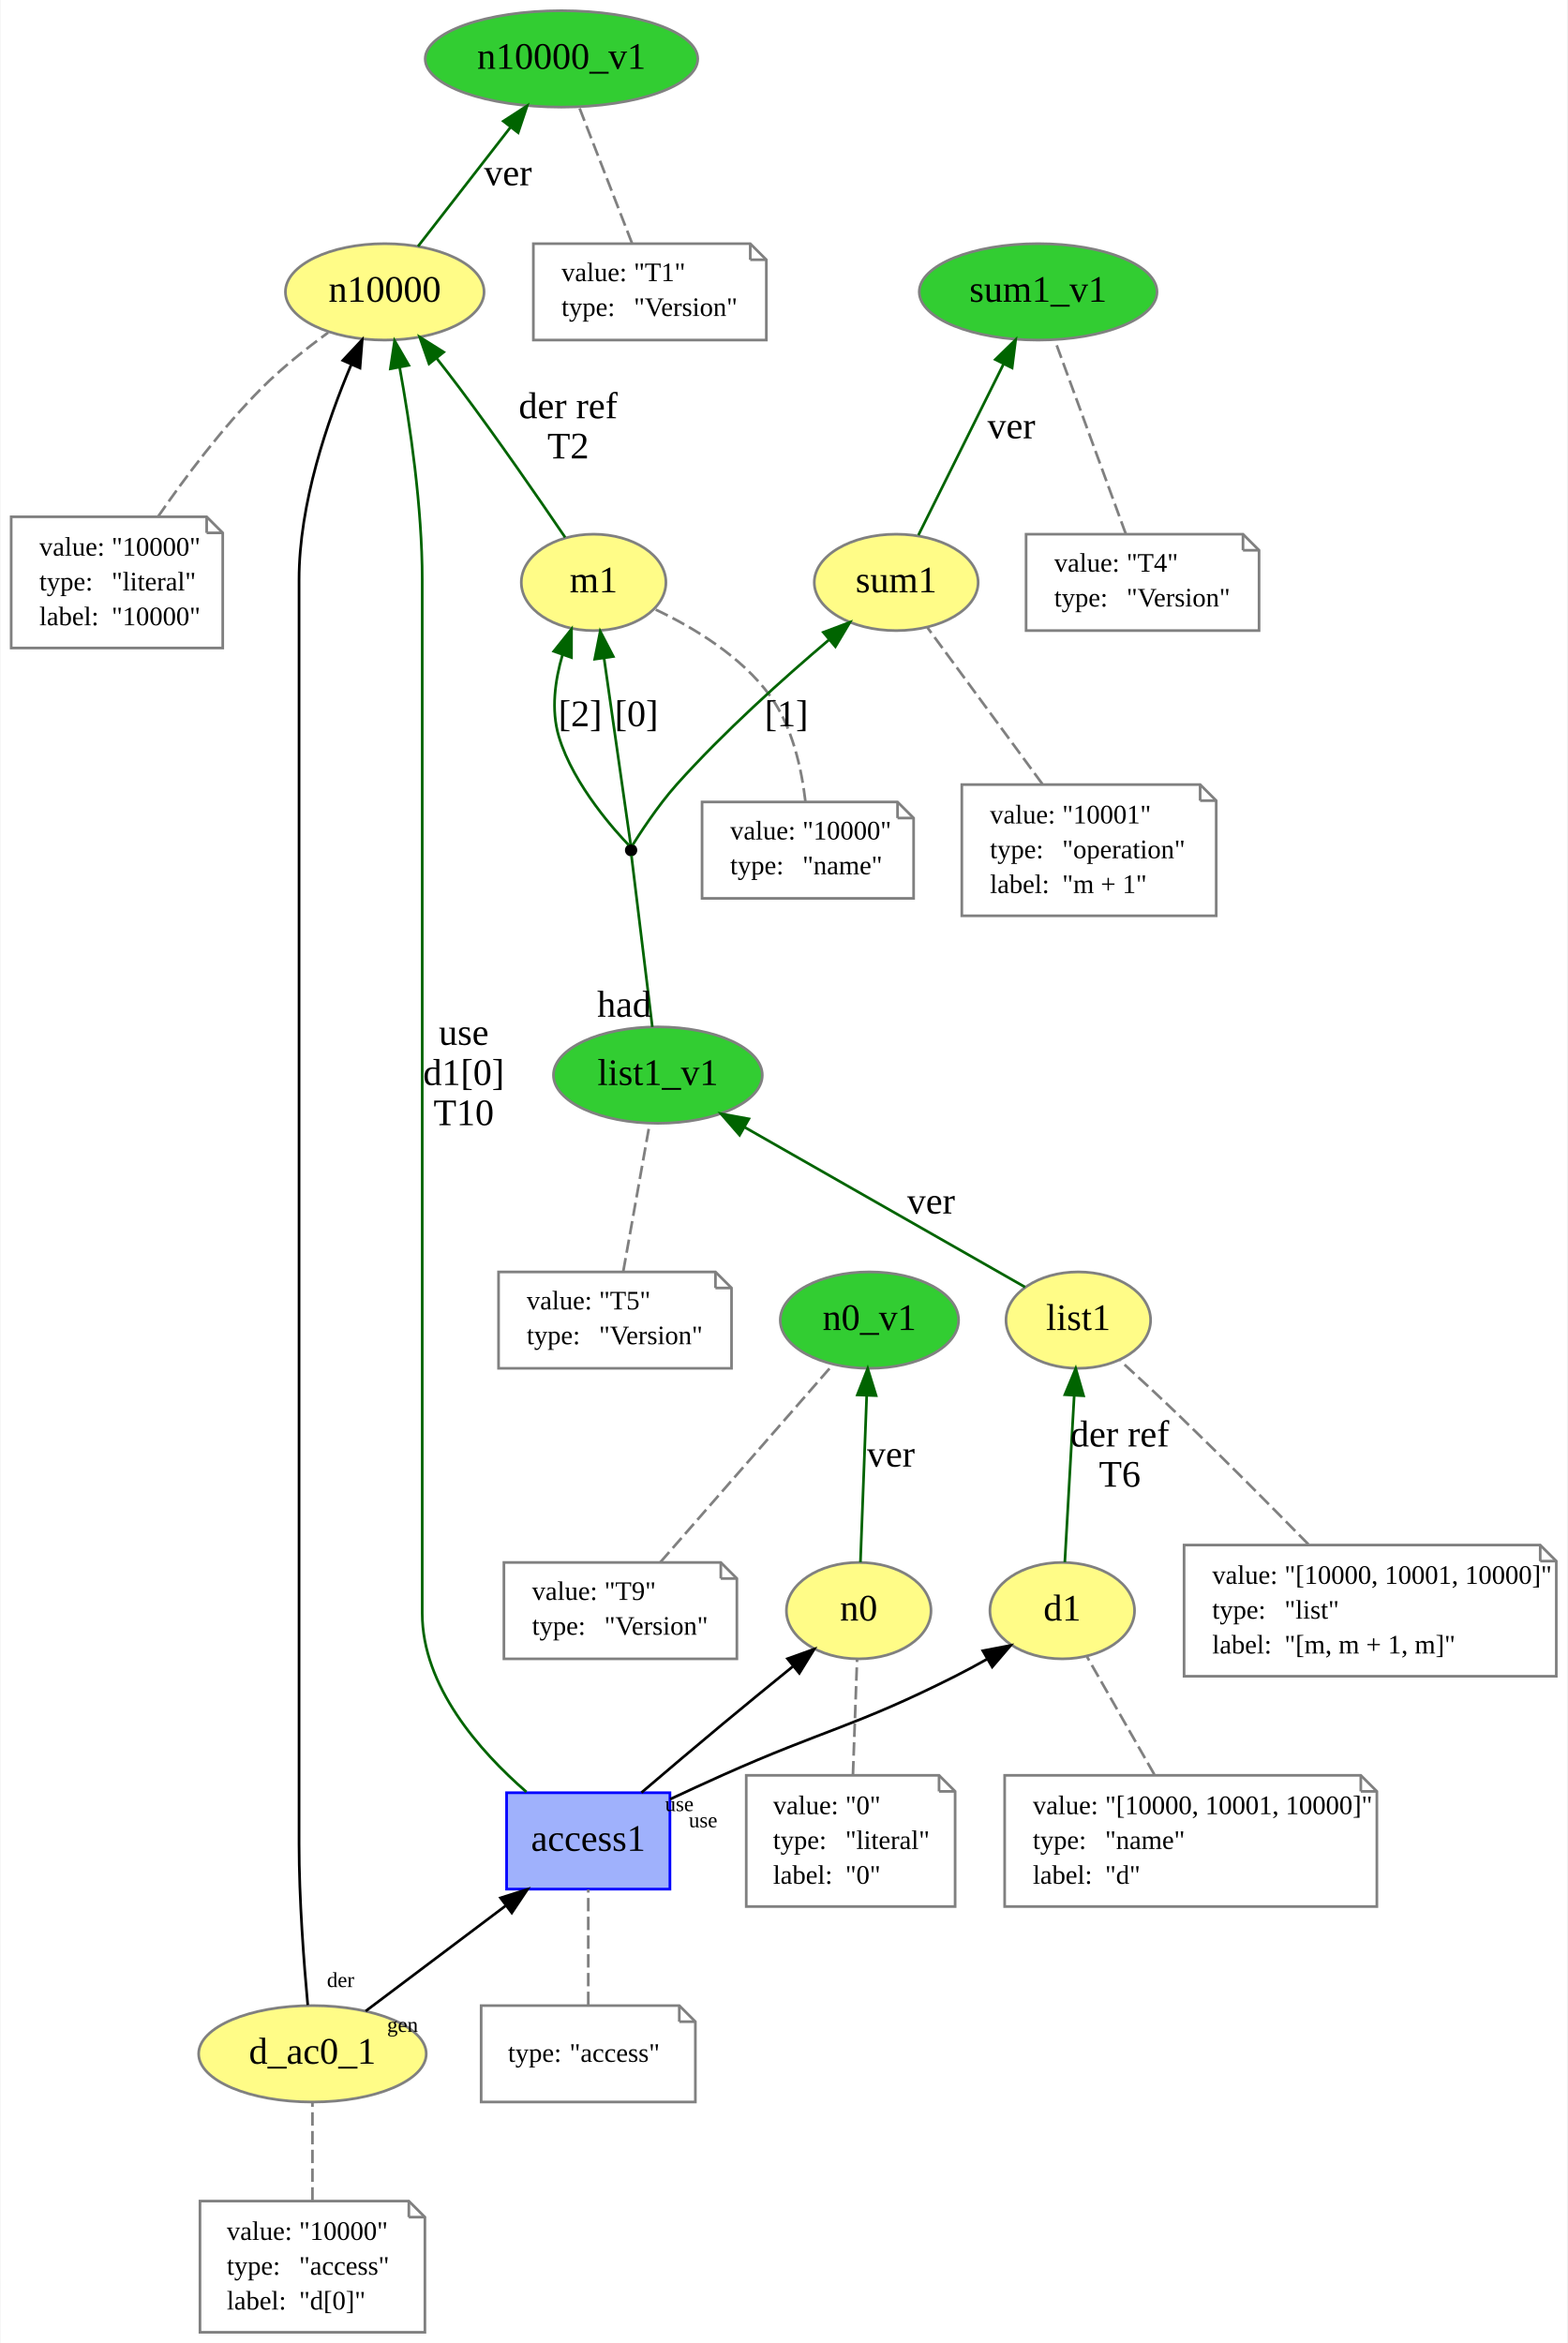
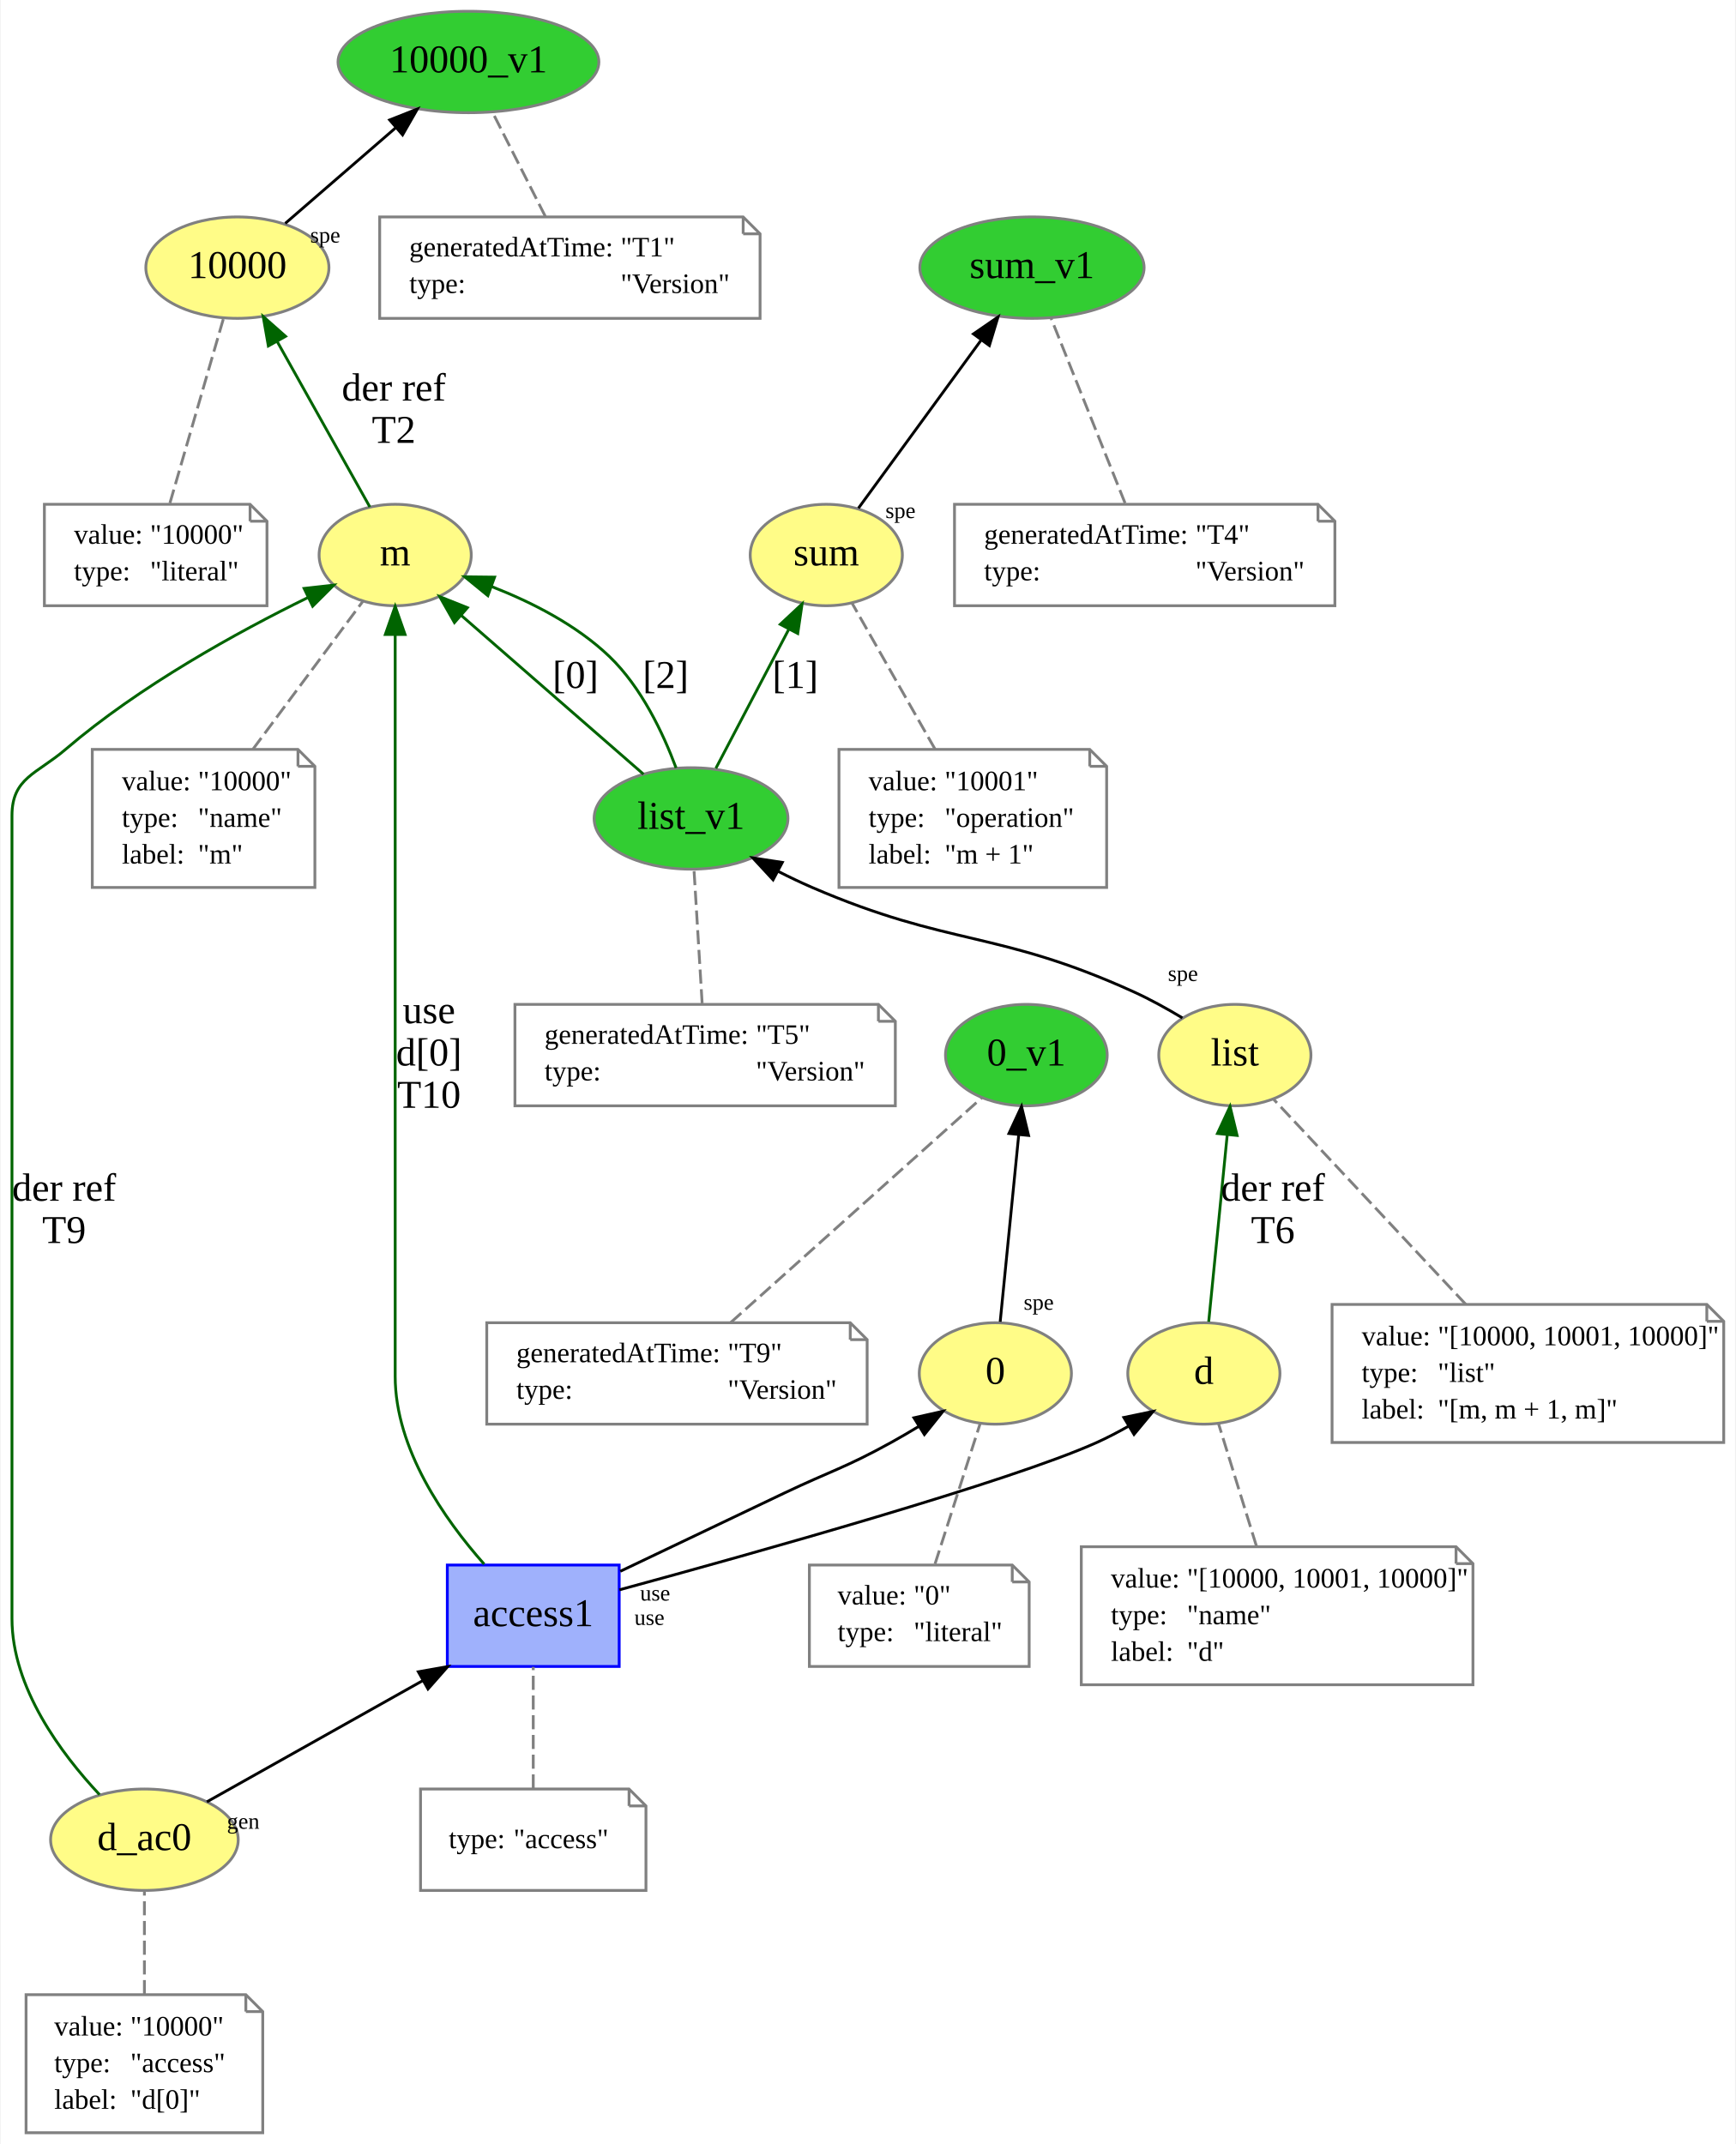
- <svg xmlns="http://www.w3.org/2000/svg" xmlns:xlink="http://www.w3.org/1999/xlink" width="578pt" height="864pt" viewBox="0.00 0.00 577.65 864.00">
-   <g id="graph0" class="graph" transform="scale(0.987429 0.987429) rotate(0) translate(4 871)">
-     <polygon fill="white" stroke="none" points="-4,4 -4,-871 581,-871 581,4 -4,4" />
+ <svg xmlns="http://www.w3.org/2000/svg" xmlns:xlink="http://www.w3.org/1999/xlink" width="616pt" height="761pt" viewBox="0.00 0.00 615.50 761.00">
+   <g id="graph0" class="graph" transform="scale(1 1) rotate(0) translate(4 757)">
+     <polygon fill="white" stroke="none" points="-4,4 -4,-757 611.5,-757 611.5,4 -4,4" />
    <g id="node1" class="node">
      <g id="a_node1">
-         <a xlink:href="http://example.org/n10000" xlink:title="n10000">
-           <ellipse fill="#fffc87" stroke="#808080" cx="139.5" cy="-762" rx="37.093" ry="18" />
-           <text text-anchor="middle" x="139.5" y="-758.3" font-family="Times New Roman,serif" font-size="14.00">n10000</text>
+         <a xlink:href="http://example.org/10000" xlink:title="10000">
+           <ellipse fill="#fffc87" stroke="#808080" cx="80" cy="-662" rx="32.494" ry="18" />
+           <text text-anchor="middle" x="80" y="-658.3" font-family="Times New Roman,serif" font-size="14.00">10000</text>
        </a>
      </g>
    </g>
    <g id="node3" class="node">
      <g id="a_node3">
-         <a xlink:href="http://example.org/n10000_v1" xlink:title="n10000_v1">
-           <ellipse fill="#32cd32" stroke="#808080" cx="205.5" cy="-849" rx="50.892" ry="18" />
-           <text text-anchor="middle" x="205.5" y="-845.3" font-family="Times New Roman,serif" font-size="14.00">n10000_v1</text>
+         <a xlink:href="http://example.org/10000_v1" xlink:title="10000_v1">
+           <ellipse fill="#32cd32" stroke="#808080" cx="162" cy="-735" rx="46.292" ry="18" />
+           <text text-anchor="middle" x="162" y="-731.3" font-family="Times New Roman,serif" font-size="14.00">10000_v1</text>
        </a>
      </g>
    </g>
    <g id="edge3" class="edge">
-       <path fill="none" stroke="darkgreen" d="M151.914,-778.988C161.653,-791.53 175.375,-809.203 186.495,-823.523" />
-       <polygon fill="darkgreen" stroke="darkgreen" points="183.794,-825.752 192.691,-831.504 189.323,-821.459 183.794,-825.752" />
-       <text text-anchor="middle" x="185.5" y="-801.8" font-family="Times New Roman,serif" font-size="14.00">ver</text>
+       <path fill="none" stroke="black" d="M96.99,-677.711C108.334,-687.533 123.464,-700.633 136.273,-711.724" />
+       <polygon fill="black" stroke="black" points="134.043,-714.423 143.894,-718.323 138.625,-709.131 134.043,-714.423" />
+       <text text-anchor="middle" x="111.164" y="-670.9" font-family="Times New Roman,serif" font-size="8.00">spe</text>
    </g>
    <g id="node2" class="node">
-       <polygon fill="none" stroke="gray" points="73,-678 0,-678 0,-629 79,-629 79,-672 73,-678" />
-       <polyline fill="none" stroke="gray" points="73,-678 73,-672 " />
-       <polyline fill="none" stroke="gray" points="79,-672 73,-672 " />
-       <text text-anchor="start" x="10.5" y="-663.5" font-family="Times New Roman,serif" font-size="10.00">value:</text>
-       <text text-anchor="start" x="37.5" y="-663.5" font-family="Times New Roman,serif" font-size="10.00">"10000"</text>
-       <text text-anchor="start" x="10.5" y="-650.5" font-family="Times New Roman,serif" font-size="10.00">type:</text>
-       <text text-anchor="start" x="37.5" y="-650.5" font-family="Times New Roman,serif" font-size="10.00">"literal"</text>
-       <text text-anchor="start" x="10.5" y="-637.5" font-family="Times New Roman,serif" font-size="10.00">label:</text>
-       <text text-anchor="start" x="37.5" y="-637.5" font-family="Times New Roman,serif" font-size="10.00">"10000"</text>
+       <polygon fill="none" stroke="gray" points="84.5,-578 11.5,-578 11.5,-542 90.5,-542 90.5,-572 84.5,-578" />
+       <polyline fill="none" stroke="gray" points="84.5,-578 84.5,-572 " />
+       <polyline fill="none" stroke="gray" points="90.5,-572 84.5,-572 " />
+       <text text-anchor="start" x="22" y="-564" font-family="Times New Roman,serif" font-size="10.00">value:</text>
+       <text text-anchor="start" x="49" y="-564" font-family="Times New Roman,serif" font-size="10.00">"10000"</text>
+       <text text-anchor="start" x="22" y="-551" font-family="Times New Roman,serif" font-size="10.00">type:</text>
+       <text text-anchor="start" x="49" y="-551" font-family="Times New Roman,serif" font-size="10.00">"literal"</text>
    </g>
    <g id="edge1" class="edge">
-       <path fill="none" stroke="gray" stroke-dasharray="5,2" d="M54.805,-678.007C64.892,-692.618 78.897,-711.345 93.5,-726 101.008,-733.535 110.185,-740.831 118.362,-746.793" />
+       <path fill="none" stroke="gray" stroke-dasharray="5,2" d="M56.051,-578.419C61.407,-596.885 69.807,-625.853 75.103,-644.114" />
    </g>
    <g id="node4" class="node">
-       <polygon fill="none" stroke="gray" points="276,-780 195,-780 195,-744 282,-744 282,-774 276,-780" />
-       <polyline fill="none" stroke="gray" points="276,-780 276,-774 " />
-       <polyline fill="none" stroke="gray" points="282,-774 276,-774 " />
-       <text text-anchor="start" x="205.5" y="-766" font-family="Times New Roman,serif" font-size="10.00">value:</text>
-       <text text-anchor="start" x="232.5" y="-766" font-family="Times New Roman,serif" font-size="10.00">"T1"</text>
-       <text text-anchor="start" x="205.5" y="-753" font-family="Times New Roman,serif" font-size="10.00">type:</text>
-       <text text-anchor="start" x="232.5" y="-753" font-family="Times New Roman,serif" font-size="10.00">"Version"</text>
+       <polygon fill="none" stroke="gray" points="259.5,-680 130.5,-680 130.5,-644 265.5,-644 265.5,-674 259.5,-680" />
+       <polyline fill="none" stroke="gray" points="259.5,-680 259.5,-674 " />
+       <polyline fill="none" stroke="gray" points="265.5,-674 259.5,-674 " />
+       <text text-anchor="start" x="141" y="-666" font-family="Times New Roman,serif" font-size="10.00">generatedAtTime:</text>
+       <text text-anchor="start" x="216" y="-666" font-family="Times New Roman,serif" font-size="10.00">"T1"</text>
+       <text text-anchor="start" x="141" y="-653" font-family="Times New Roman,serif" font-size="10.00">type:</text>
+       <text text-anchor="start" x="216" y="-653" font-family="Times New Roman,serif" font-size="10.00">"Version"</text>
    </g>
    <g id="edge2" class="edge">
-       <path fill="none" stroke="gray" stroke-dasharray="5,2" d="M231.822,-780.201C226.059,-795.045 217.783,-816.363 212.055,-831.115" />
+       <path fill="none" stroke="gray" stroke-dasharray="5,2" d="M189.285,-680.187C183.625,-691.35 176.278,-705.84 170.634,-716.971" />
    </g>
    <g id="node5" class="node">
      <g id="a_node5">
-         <a xlink:href="http://example.org/m1" xlink:title="m1">
-           <ellipse fill="#fffc87" stroke="#808080" cx="217.5" cy="-653.5" rx="27" ry="18" />
-           <text text-anchor="middle" x="217.5" y="-649.8" font-family="Times New Roman,serif" font-size="14.00">m1</text>
+         <a xlink:href="http://example.org/m" xlink:title="m">
+           <ellipse fill="#fffc87" stroke="#808080" cx="136" cy="-560" rx="27" ry="18" />
+           <text text-anchor="middle" x="136" y="-556.3" font-family="Times New Roman,serif" font-size="14.00">m</text>
        </a>
      </g>
    </g>
    <g id="edge5" class="edge">
-       <path fill="none" stroke="darkgreen" d="M206.862,-670.329C196.93,-684.957 181.568,-707.203 167.5,-726 164.75,-729.674 161.782,-733.512 158.841,-737.244" />
-       <polygon fill="darkgreen" stroke="darkgreen" points="156.043,-735.14 152.544,-745.14 161.515,-739.504 156.043,-735.14" />
-       <text text-anchor="middle" x="208" y="-714.8" font-family="Times New Roman,serif" font-size="14.00">der ref</text>
-       <text text-anchor="middle" x="208" y="-699.8" font-family="Times New Roman,serif" font-size="14.00">T2</text>
+       <path fill="none" stroke="darkgreen" d="M127.003,-577.067C118.116,-592.936 104.393,-617.441 94.065,-635.883" />
+       <polygon fill="darkgreen" stroke="darkgreen" points="90.993,-634.206 89.161,-644.641 97.101,-637.626 90.993,-634.206" />
+       <text text-anchor="middle" x="135.5" y="-614.8" font-family="Times New Roman,serif" font-size="14.00">der ref</text>
+       <text text-anchor="middle" x="135.5" y="-599.8" font-family="Times New Roman,serif" font-size="14.00">T2</text>
    </g>
    <g id="node6" class="node">
-       <polygon fill="none" stroke="gray" points="331,-571.5 258,-571.5 258,-535.5 337,-535.5 337,-565.5 331,-571.5" />
-       <polyline fill="none" stroke="gray" points="331,-571.5 331,-565.5 " />
-       <polyline fill="none" stroke="gray" points="337,-565.5 331,-565.5 " />
-       <text text-anchor="start" x="268.5" y="-557.5" font-family="Times New Roman,serif" font-size="10.00">value:</text>
-       <text text-anchor="start" x="295.5" y="-557.5" font-family="Times New Roman,serif" font-size="10.00">"10000"</text>
-       <text text-anchor="start" x="268.5" y="-544.5" font-family="Times New Roman,serif" font-size="10.00">type:</text>
-       <text text-anchor="start" x="295.5" y="-544.5" font-family="Times New Roman,serif" font-size="10.00">"name"</text>
+       <polygon fill="none" stroke="gray" points="101.5,-491 28.5,-491 28.5,-442 107.5,-442 107.5,-485 101.5,-491" />
+       <polyline fill="none" stroke="gray" points="101.5,-491 101.5,-485 " />
+       <polyline fill="none" stroke="gray" points="107.5,-485 101.5,-485 " />
+       <text text-anchor="start" x="39" y="-476.5" font-family="Times New Roman,serif" font-size="10.00">value:</text>
+       <text text-anchor="start" x="66" y="-476.5" font-family="Times New Roman,serif" font-size="10.00">"10000"</text>
+       <text text-anchor="start" x="39" y="-463.5" font-family="Times New Roman,serif" font-size="10.00">type:</text>
+       <text text-anchor="start" x="66" y="-463.5" font-family="Times New Roman,serif" font-size="10.00">"name"</text>
+       <text text-anchor="start" x="39" y="-450.5" font-family="Times New Roman,serif" font-size="10.00">label:</text>
+       <text text-anchor="start" x="66" y="-450.5" font-family="Times New Roman,serif" font-size="10.00">"m"</text>
    </g>
    <g id="edge4" class="edge">
-       <path fill="none" stroke="gray" stroke-dasharray="5,2" d="M296.589,-571.728C295.201,-583.714 291.792,-599.536 283.5,-611 272.712,-625.915 254.759,-636.696 240.299,-643.525" />
+       <path fill="none" stroke="gray" stroke-dasharray="5,2" d="M85.512,-491.064C97.789,-507.584 113.852,-529.198 124.527,-543.562" />
    </g>
    <g id="node7" class="node">
      <g id="a_node7">
-         <a xlink:href="http://example.org/sum1" xlink:title="sum1">
-           <ellipse fill="#fffc87" stroke="#808080" cx="330.5" cy="-653.5" rx="30.595" ry="18" />
-           <text text-anchor="middle" x="330.5" y="-649.8" font-family="Times New Roman,serif" font-size="14.00">sum1</text>
+         <a xlink:href="http://example.org/sum" xlink:title="sum">
+           <ellipse fill="#fffc87" stroke="#808080" cx="289" cy="-560" rx="27" ry="18" />
+           <text text-anchor="middle" x="289" y="-556.3" font-family="Times New Roman,serif" font-size="14.00">sum</text>
        </a>
      </g>
    </g>
    <g id="node9" class="node">
      <g id="a_node9">
-         <a xlink:href="http://example.org/sum1_v1" xlink:title="sum1_v1">
-           <ellipse fill="#32cd32" stroke="#808080" cx="383.5" cy="-762" rx="44.393" ry="18" />
-           <text text-anchor="middle" x="383.5" y="-758.3" font-family="Times New Roman,serif" font-size="14.00">sum1_v1</text>
+         <a xlink:href="http://example.org/sum_v1" xlink:title="sum_v1">
+           <ellipse fill="#32cd32" stroke="#808080" cx="362" cy="-662" rx="39.794" ry="18" />
+           <text text-anchor="middle" x="362" y="-658.3" font-family="Times New Roman,serif" font-size="14.00">sum_v1</text>
        </a>
      </g>
    </g>
    <g id="edge8" class="edge">
-       <path fill="none" stroke="darkgreen" d="M338.781,-671.141C347.288,-688.234 360.649,-715.083 370.554,-734.985" />
-       <polygon fill="darkgreen" stroke="darkgreen" points="367.513,-736.731 375.102,-744.125 373.78,-733.613 367.513,-736.731" />
-       <text text-anchor="middle" x="373.5" y="-707.3" font-family="Times New Roman,serif" font-size="14.00">ver</text>
+       <path fill="none" stroke="black" d="M300.406,-576.625C312.038,-592.559 330.259,-617.519 343.87,-636.164" />
+       <polygon fill="black" stroke="black" points="341.222,-638.474 349.946,-644.487 346.876,-634.346 341.222,-638.474" />
+       <text text-anchor="middle" x="315.32" y="-573.123" font-family="Times New Roman,serif" font-size="8.00">spe</text>
    </g>
    <g id="node8" class="node">
-       <polygon fill="none" stroke="gray" points="444,-578 355,-578 355,-529 450,-529 450,-572 444,-578" />
-       <polyline fill="none" stroke="gray" points="444,-578 444,-572 " />
-       <polyline fill="none" stroke="gray" points="450,-572 444,-572 " />
-       <text text-anchor="start" x="365.5" y="-563.5" font-family="Times New Roman,serif" font-size="10.00">value:</text>
-       <text text-anchor="start" x="392.5" y="-563.5" font-family="Times New Roman,serif" font-size="10.00">"10001"</text>
-       <text text-anchor="start" x="365.5" y="-550.5" font-family="Times New Roman,serif" font-size="10.00">type:</text>
-       <text text-anchor="start" x="392.5" y="-550.5" font-family="Times New Roman,serif" font-size="10.00">"operation"</text>
-       <text text-anchor="start" x="365.5" y="-537.5" font-family="Times New Roman,serif" font-size="10.00">label:</text>
-       <text text-anchor="start" x="392.5" y="-537.5" font-family="Times New Roman,serif" font-size="10.00">"m + 1"</text>
+       <polygon fill="none" stroke="gray" points="382.5,-491 293.5,-491 293.5,-442 388.5,-442 388.5,-485 382.5,-491" />
+       <polyline fill="none" stroke="gray" points="382.5,-491 382.5,-485 " />
+       <polyline fill="none" stroke="gray" points="388.5,-485 382.5,-485 " />
+       <text text-anchor="start" x="304" y="-476.5" font-family="Times New Roman,serif" font-size="10.00">value:</text>
+       <text text-anchor="start" x="331" y="-476.5" font-family="Times New Roman,serif" font-size="10.00">"10001"</text>
+       <text text-anchor="start" x="304" y="-463.5" font-family="Times New Roman,serif" font-size="10.00">type:</text>
+       <text text-anchor="start" x="331" y="-463.5" font-family="Times New Roman,serif" font-size="10.00">"operation"</text>
+       <text text-anchor="start" x="304" y="-450.5" font-family="Times New Roman,serif" font-size="10.00">label:</text>
+       <text text-anchor="start" x="331" y="-450.5" font-family="Times New Roman,serif" font-size="10.00">"m + 1"</text>
    </g>
    <g id="edge6" class="edge">
-       <path fill="none" stroke="gray" stroke-dasharray="5,2" d="M385.071,-578.223C371.753,-596.35 353.766,-620.833 342.148,-636.646" />
+       <path fill="none" stroke="gray" stroke-dasharray="5,2" d="M327.609,-491.064C318.34,-507.372 306.251,-528.644 298.089,-543.006" />
    </g>
    <g id="node10" class="node">
-       <polygon fill="none" stroke="gray" points="460,-671.5 379,-671.5 379,-635.5 466,-635.5 466,-665.5 460,-671.5" />
-       <polyline fill="none" stroke="gray" points="460,-671.5 460,-665.5 " />
-       <polyline fill="none" stroke="gray" points="466,-665.5 460,-665.5 " />
-       <text text-anchor="start" x="389.5" y="-657.5" font-family="Times New Roman,serif" font-size="10.00">value:</text>
-       <text text-anchor="start" x="416.5" y="-657.5" font-family="Times New Roman,serif" font-size="10.00">"T4"</text>
-       <text text-anchor="start" x="389.5" y="-644.5" font-family="Times New Roman,serif" font-size="10.00">type:</text>
-       <text text-anchor="start" x="416.5" y="-644.5" font-family="Times New Roman,serif" font-size="10.00">"Version"</text>
+       <polygon fill="none" stroke="gray" points="463.5,-578 334.5,-578 334.5,-542 469.5,-542 469.5,-572 463.5,-578" />
+       <polyline fill="none" stroke="gray" points="463.5,-578 463.5,-572 " />
+       <polyline fill="none" stroke="gray" points="469.5,-572 463.5,-572 " />
+       <text text-anchor="start" x="345" y="-564" font-family="Times New Roman,serif" font-size="10.00">generatedAtTime:</text>
+       <text text-anchor="start" x="420" y="-564" font-family="Times New Roman,serif" font-size="10.00">"T4"</text>
+       <text text-anchor="start" x="345" y="-551" font-family="Times New Roman,serif" font-size="10.00">type:</text>
+       <text text-anchor="start" x="420" y="-551" font-family="Times New Roman,serif" font-size="10.00">"Version"</text>
    </g>
    <g id="edge7" class="edge">
-       <path fill="none" stroke="gray" stroke-dasharray="5,2" d="M416.234,-671.611C408.956,-691.485 397.022,-724.075 389.75,-743.931" />
+       <path fill="none" stroke="gray" stroke-dasharray="5,2" d="M395.033,-578.419C387.646,-596.885 376.059,-625.853 368.754,-644.114" />
    </g>
    <g id="node11" class="node">
      <g id="a_node11">
-         <a xlink:href="http://example.org/list1" xlink:title="list1">
-           <ellipse fill="#fffc87" stroke="#808080" cx="398.5" cy="-378" rx="27" ry="18" />
-           <text text-anchor="middle" x="398.5" y="-374.3" font-family="Times New Roman,serif" font-size="14.00">list1</text>
+         <a xlink:href="http://example.org/list" xlink:title="list">
+           <ellipse fill="#fffc87" stroke="#808080" cx="434" cy="-382.5" rx="27" ry="18" />
+           <text text-anchor="middle" x="434" y="-378.8" font-family="Times New Roman,serif" font-size="14.00">list</text>
        </a>
      </g>
    </g>
    <g id="node13" class="node">
      <g id="a_node13">
-         <a xlink:href="http://example.org/list1_v1" xlink:title="list1_v1">
-           <ellipse fill="#32cd32" stroke="#808080" cx="241.5" cy="-469.5" rx="38.993" ry="18" />
-           <text text-anchor="middle" x="241.5" y="-465.8" font-family="Times New Roman,serif" font-size="14.00">list1_v1</text>
+         <a xlink:href="http://example.org/list_v1" xlink:title="list_v1">
+           <ellipse fill="#32cd32" stroke="#808080" cx="241" cy="-466.5" rx="34.394" ry="18" />
+           <text text-anchor="middle" x="241" y="-462.8" font-family="Times New Roman,serif" font-size="14.00">list_v1</text>
        </a>
      </g>
    </g>
    <g id="edge11" class="edge">
-       <path fill="none" stroke="darkgreen" d="M378.616,-390.335C352.256,-405.362 305.409,-432.068 273.903,-450.028" />
-       <polygon fill="darkgreen" stroke="darkgreen" points="272.01,-447.078 265.056,-455.071 275.477,-453.16 272.01,-447.078" />
-       <text text-anchor="middle" x="343.5" y="-417.8" font-family="Times New Roman,serif" font-size="14.00">ver</text>
+       <path fill="none" stroke="black" d="M415.374,-395.704C409.91,-398.984 403.833,-402.352 398,-405 349.495,-427.017 332.917,-420.913 284,-442 280.045,-443.705 275.973,-445.654 271.984,-447.685" />
+       <polygon fill="black" stroke="black" points="270.116,-444.715 262.924,-452.495 273.397,-450.897 270.116,-444.715" />
+       <text text-anchor="middle" x="415.572" y="-408.803" font-family="Times New Roman,serif" font-size="8.00">spe</text>
    </g>
    <g id="node12" class="node">
-       <polygon fill="none" stroke="gray" points="571,-294 438,-294 438,-245 577,-245 577,-288 571,-294" />
-       <polyline fill="none" stroke="gray" points="571,-294 571,-288 " />
-       <polyline fill="none" stroke="gray" points="577,-288 571,-288 " />
-       <text text-anchor="start" x="448.5" y="-279.5" font-family="Times New Roman,serif" font-size="10.00">value:</text>
-       <text text-anchor="start" x="475.5" y="-279.5" font-family="Times New Roman,serif" font-size="10.00">"[10000, 10001, 10000]"</text>
-       <text text-anchor="start" x="448.5" y="-266.5" font-family="Times New Roman,serif" font-size="10.00">type:</text>
-       <text text-anchor="start" x="475.5" y="-266.5" font-family="Times New Roman,serif" font-size="10.00">"list"</text>
-       <text text-anchor="start" x="448.5" y="-253.5" font-family="Times New Roman,serif" font-size="10.00">label:</text>
-       <text text-anchor="start" x="475.5" y="-253.5" font-family="Times New Roman,serif" font-size="10.00">"[m, m + 1, m]"</text>
+       <polygon fill="none" stroke="gray" points="601.5,-294 468.5,-294 468.5,-245 607.5,-245 607.5,-288 601.5,-294" />
+       <polyline fill="none" stroke="gray" points="601.5,-294 601.5,-288 " />
+       <polyline fill="none" stroke="gray" points="607.5,-288 601.5,-288 " />
+       <text text-anchor="start" x="479" y="-279.5" font-family="Times New Roman,serif" font-size="10.00">value:</text>
+       <text text-anchor="start" x="506" y="-279.5" font-family="Times New Roman,serif" font-size="10.00">"[10000, 10001, 10000]"</text>
+       <text text-anchor="start" x="479" y="-266.5" font-family="Times New Roman,serif" font-size="10.00">type:</text>
+       <text text-anchor="start" x="506" y="-266.5" font-family="Times New Roman,serif" font-size="10.00">"list"</text>
+       <text text-anchor="start" x="479" y="-253.5" font-family="Times New Roman,serif" font-size="10.00">label:</text>
+       <text text-anchor="start" x="506" y="-253.5" font-family="Times New Roman,serif" font-size="10.00">"[m, m + 1, m]"</text>
    </g>
    <g id="edge9" class="edge">
-       <path fill="none" stroke="gray" stroke-dasharray="5,2" d="M484.417,-294.273C470.655,-308.312 452.754,-326.345 436.5,-342 429.265,-348.969 421.087,-356.539 414.176,-362.851" />
+       <path fill="none" stroke="gray" stroke-dasharray="5,2" d="M515.944,-294.04C495.314,-316.059 465.144,-348.259 447.75,-366.824" />
+     </g>
+     <g id="edge12" class="edge">
+       <path fill="none" stroke="darkgreen" d="M224.13,-482.201C206.603,-497.475 179.044,-521.49 159.413,-538.597" />
+       <polygon fill="darkgreen" stroke="darkgreen" points="157.037,-536.025 151.798,-545.233 161.636,-541.302 157.037,-536.025" />
+       <text text-anchor="middle" x="200" y="-512.8" font-family="Times New Roman,serif" font-size="14.00">[0]</text>
+     </g>
+     <g id="edge14" class="edge">
+       <path fill="none" stroke="darkgreen" d="M235.691,-484.431C231.099,-496.74 223.384,-513.091 212,-524 200.325,-535.187 184.434,-543.263 170.201,-548.818" />
+       <polygon fill="darkgreen" stroke="darkgreen" points="168.893,-545.569 160.684,-552.268 171.278,-552.15 168.893,-545.569" />
+       <text text-anchor="middle" x="232" y="-512.8" font-family="Times New Roman,serif" font-size="14.00">[2]</text>
+     </g>
+     <g id="edge13" class="edge">
+       <path fill="none" stroke="darkgreen" d="M249.804,-484.283C257.021,-498.04 267.352,-517.734 275.596,-533.449" />
+       <polygon fill="darkgreen" stroke="darkgreen" points="272.668,-535.402 280.413,-542.632 278.867,-532.15 272.668,-535.402" />
+       <text text-anchor="middle" x="278" y="-512.8" font-family="Times New Roman,serif" font-size="14.00">[1]</text>
+     </g>
+     <g id="node14" class="node">
+       <polygon fill="none" stroke="gray" points="307.5,-400.5 178.5,-400.5 178.5,-364.5 313.5,-364.5 313.5,-394.5 307.5,-400.5" />
+       <polyline fill="none" stroke="gray" points="307.5,-400.5 307.5,-394.5 " />
+       <polyline fill="none" stroke="gray" points="313.5,-394.5 307.5,-394.5 " />
+       <text text-anchor="start" x="189" y="-386.5" font-family="Times New Roman,serif" font-size="10.00">generatedAtTime:</text>
+       <text text-anchor="start" x="264" y="-386.5" font-family="Times New Roman,serif" font-size="10.00">"T5"</text>
+       <text text-anchor="start" x="189" y="-373.5" font-family="Times New Roman,serif" font-size="10.00">type:</text>
+       <text text-anchor="start" x="264" y="-373.5" font-family="Times New Roman,serif" font-size="10.00">"Version"</text>
+     </g>
+     <g id="edge10" class="edge">
+       <path fill="none" stroke="gray" stroke-dasharray="5,2" d="M244.94,-400.89C244.085,-414.9 242.891,-434.489 242.042,-448.416" />
    </g>
    <g id="node15" class="node">
-       <ellipse fill="black" stroke="black" cx="231.5" cy="-553.5" rx="1.8" ry="1.8" />
-     </g>
-     <g id="edge12" class="edge">
-       <path fill="none" stroke="darkgreen" d="M239.428,-487.49C236.774,-509.257 232.419,-544.963 231.626,-551.467" />
-       <text text-anchor="middle" x="228.928" y="-491.29" font-family="Times New Roman,serif" font-size="14.00">had</text>
-     </g>
-     <g id="node14" class="node">
-       <polygon fill="none" stroke="gray" points="263,-396 182,-396 182,-360 269,-360 269,-390 263,-396" />
-       <polyline fill="none" stroke="gray" points="263,-396 263,-390 " />
-       <polyline fill="none" stroke="gray" points="269,-390 263,-390 " />
-       <text text-anchor="start" x="192.5" y="-382" font-family="Times New Roman,serif" font-size="10.00">value:</text>
-       <text text-anchor="start" x="219.5" y="-382" font-family="Times New Roman,serif" font-size="10.00">"T5"</text>
-       <text text-anchor="start" x="192.5" y="-369" font-family="Times New Roman,serif" font-size="10.00">type:</text>
-       <text text-anchor="start" x="219.5" y="-369" font-family="Times New Roman,serif" font-size="10.00">"Version"</text>
-     </g>
-     <g id="edge10" class="edge">
-       <path fill="none" stroke="gray" stroke-dasharray="5,2" d="M228.585,-396.257C231.418,-412.105 235.594,-435.465 238.425,-451.296" />
-     </g>
-     <g id="edge13" class="edge">
-       <path fill="none" stroke="darkgreen" d="M231.343,-555.601C230.376,-562.365 225.16,-598.879 221.416,-625.091" />
-       <polygon fill="darkgreen" stroke="darkgreen" points="217.916,-624.839 219.967,-635.233 224.846,-625.829 217.916,-624.839" />
-       <text text-anchor="middle" x="233.5" y="-599.8" font-family="Times New Roman,serif" font-size="14.00">[0]</text>
+       <g id="a_node15">
+         <a xlink:href="http://example.org/d" xlink:title="d">
+           <ellipse fill="#fffc87" stroke="#808080" cx="423" cy="-269.5" rx="27" ry="18" />
+           <text text-anchor="middle" x="423" y="-265.8" font-family="Times New Roman,serif" font-size="14.00">d</text>
+         </a>
+       </g>
+     </g>
+     <g id="edge16" class="edge">
+       <path fill="none" stroke="darkgreen" d="M424.719,-287.844C426.479,-305.602 429.239,-333.46 431.293,-354.183" />
+       <polygon fill="darkgreen" stroke="darkgreen" points="427.824,-354.672 432.293,-364.278 434.79,-353.982 427.824,-354.672" />
+       <text text-anchor="middle" x="447.5" y="-330.8" font-family="Times New Roman,serif" font-size="14.00">der ref</text>
+       <text text-anchor="middle" x="447.5" y="-315.8" font-family="Times New Roman,serif" font-size="14.00">T6</text>
+     </g>
+     <g id="node16" class="node">
+       <polygon fill="none" stroke="gray" points="512.5,-208 379.5,-208 379.5,-159 518.5,-159 518.5,-202 512.5,-208" />
+       <polyline fill="none" stroke="gray" points="512.5,-208 512.5,-202 " />
+       <polyline fill="none" stroke="gray" points="518.5,-202 512.5,-202 " />
+       <text text-anchor="start" x="390" y="-193.5" font-family="Times New Roman,serif" font-size="10.00">value:</text>
+       <text text-anchor="start" x="417" y="-193.5" font-family="Times New Roman,serif" font-size="10.00">"[10000, 10001, 10000]"</text>
+       <text text-anchor="start" x="390" y="-180.5" font-family="Times New Roman,serif" font-size="10.00">type:</text>
+       <text text-anchor="start" x="417" y="-180.5" font-family="Times New Roman,serif" font-size="10.00">"name"</text>
+       <text text-anchor="start" x="390" y="-167.5" font-family="Times New Roman,serif" font-size="10.00">label:</text>
+       <text text-anchor="start" x="417" y="-167.5" font-family="Times New Roman,serif" font-size="10.00">"d"</text>
    </g>
    <g id="edge15" class="edge">
-       <path fill="none" stroke="darkgreen" d="M230.597,-555.418C226.541,-559.612 209.976,-577.541 204.5,-596 201.568,-605.883 203.063,-616.902 205.912,-626.566" />
-       <polygon fill="darkgreen" stroke="darkgreen" points="202.624,-627.768 209.242,-636.042 209.228,-625.447 202.624,-627.768" />
-       <text text-anchor="middle" x="212.5" y="-599.8" font-family="Times New Roman,serif" font-size="14.00">[2]</text>
-     </g>
-     <g id="edge14" class="edge">
-       <path fill="none" stroke="darkgreen" d="M232.084,-555.448C234.131,-558.737 241.249,-569.893 248.5,-578 266.132,-597.712 288.48,-617.741 305.39,-632.06" />
-       <polygon fill="darkgreen" stroke="darkgreen" points="303.295,-634.871 313.211,-638.604 307.788,-629.503 303.295,-634.871" />
-       <text text-anchor="middle" x="289.5" y="-599.8" font-family="Times New Roman,serif" font-size="14.00">[1]</text>
-     </g>
-     <g id="node16" class="node">
-       <g id="a_node16">
-         <a xlink:href="http://example.org/d1" xlink:title="d1">
-           <ellipse fill="#fffc87" stroke="#808080" cx="392.5" cy="-269.5" rx="27" ry="18" />
-           <text text-anchor="middle" x="392.5" y="-265.8" font-family="Times New Roman,serif" font-size="14.00">d1</text>
-         </a>
-       </g>
+       <path fill="none" stroke="gray" stroke-dasharray="5,2" d="M441.619,-208.346C437.325,-222.219 432.019,-239.362 428.171,-251.794" />
+     </g>
+     <g id="node17" class="node">
+       <g id="a_node17">
+         <a xlink:href="http://example.org/0" xlink:title="0">
+           <ellipse fill="#fffc87" stroke="#808080" cx="349" cy="-269.5" rx="27" ry="18" />
+           <text text-anchor="middle" x="349" y="-265.8" font-family="Times New Roman,serif" font-size="14.00">0</text>
+         </a>
+       </g>
+     </g>
+     <g id="node19" class="node">
+       <g id="a_node19">
+         <a xlink:href="http://example.org/0_v1" xlink:title="0_v1">
+           <ellipse fill="#32cd32" stroke="#808080" cx="360" cy="-382.5" rx="28.695" ry="18" />
+           <text text-anchor="middle" x="360" y="-378.8" font-family="Times New Roman,serif" font-size="14.00">0_v1</text>
+         </a>
+       </g>
+     </g>
+     <g id="edge19" class="edge">
+       <path fill="none" stroke="black" d="M350.719,-287.844C352.479,-305.602 355.239,-333.46 357.293,-354.183" />
+       <polygon fill="black" stroke="black" points="353.824,-354.672 358.293,-364.278 360.79,-353.982 353.824,-354.672" />
+       <text text-anchor="middle" x="364.385" y="-292.126" font-family="Times New Roman,serif" font-size="8.00">spe</text>
+     </g>
+     <g id="node18" class="node">
+       <polygon fill="none" stroke="gray" points="355,-201.5 283,-201.5 283,-165.5 361,-165.5 361,-195.5 355,-201.5" />
+       <polyline fill="none" stroke="gray" points="355,-201.5 355,-195.5 " />
+       <polyline fill="none" stroke="gray" points="361,-195.5 355,-195.5 " />
+       <text text-anchor="start" x="293" y="-187.5" font-family="Times New Roman,serif" font-size="10.00">value:</text>
+       <text text-anchor="start" x="320" y="-187.5" font-family="Times New Roman,serif" font-size="10.00">"0"</text>
+       <text text-anchor="start" x="293" y="-174.5" font-family="Times New Roman,serif" font-size="10.00">type:</text>
+       <text text-anchor="start" x="320" y="-174.5" font-family="Times New Roman,serif" font-size="10.00">"literal"</text>
    </g>
    <g id="edge17" class="edge">
-       <path fill="none" stroke="darkgreen" d="M393.464,-287.611C394.409,-304.38 395.863,-330.201 396.967,-349.788" />
-       <polygon fill="darkgreen" stroke="darkgreen" points="393.481,-350.144 397.538,-359.931 400.47,-349.75 393.481,-350.144" />
-       <text text-anchor="middle" x="414" y="-330.8" font-family="Times New Roman,serif" font-size="14.00">der ref</text>
-       <text text-anchor="middle" x="414" y="-315.8" font-family="Times New Roman,serif" font-size="14.00">T6</text>
-     </g>
-     <g id="node17" class="node">
-       <polygon fill="none" stroke="gray" points="504,-208 371,-208 371,-159 510,-159 510,-202 504,-208" />
-       <polyline fill="none" stroke="gray" points="504,-208 504,-202 " />
-       <polyline fill="none" stroke="gray" points="510,-202 504,-202 " />
-       <text text-anchor="start" x="381.5" y="-193.5" font-family="Times New Roman,serif" font-size="10.00">value:</text>
-       <text text-anchor="start" x="408.5" y="-193.5" font-family="Times New Roman,serif" font-size="10.00">"[10000, 10001, 10000]"</text>
-       <text text-anchor="start" x="381.5" y="-180.5" font-family="Times New Roman,serif" font-size="10.00">type:</text>
-       <text text-anchor="start" x="408.5" y="-180.5" font-family="Times New Roman,serif" font-size="10.00">"name"</text>
-       <text text-anchor="start" x="381.5" y="-167.5" font-family="Times New Roman,serif" font-size="10.00">label:</text>
-       <text text-anchor="start" x="408.5" y="-167.5" font-family="Times New Roman,serif" font-size="10.00">"d"</text>
-     </g>
-     <g id="edge16" class="edge">
-       <path fill="none" stroke="gray" stroke-dasharray="5,2" d="M426.874,-208.346C418.836,-222.413 408.876,-239.843 401.75,-252.313" />
-     </g>
-     <g id="node18" class="node">
-       <g id="a_node18">
-         <a xlink:href="http://example.org/n0" xlink:title="n0">
-           <ellipse fill="#fffc87" stroke="#808080" cx="316.5" cy="-269.5" rx="27" ry="18" />
-           <text text-anchor="middle" x="316.5" y="-265.8" font-family="Times New Roman,serif" font-size="14.00">n0</text>
-         </a>
-       </g>
+       <path fill="none" stroke="gray" stroke-dasharray="5,2" d="M327.594,-201.905C332.29,-216.514 338.956,-237.252 343.597,-251.691" />
    </g>
    <g id="node20" class="node">
-       <g id="a_node20">
-         <a xlink:href="http://example.org/n0_v1" xlink:title="n0_v1">
-           <ellipse fill="#32cd32" stroke="#808080" cx="320.5" cy="-378" rx="33.295" ry="18" />
-           <text text-anchor="middle" x="320.5" y="-374.3" font-family="Times New Roman,serif" font-size="14.00">n0_v1</text>
-         </a>
-       </g>
+       <polygon fill="none" stroke="gray" points="297.5,-287.5 168.5,-287.5 168.5,-251.5 303.5,-251.5 303.5,-281.5 297.5,-287.5" />
+       <polyline fill="none" stroke="gray" points="297.5,-287.5 297.5,-281.5 " />
+       <polyline fill="none" stroke="gray" points="303.5,-281.5 297.5,-281.5 " />
+       <text text-anchor="start" x="179" y="-273.5" font-family="Times New Roman,serif" font-size="10.00">generatedAtTime:</text>
+       <text text-anchor="start" x="254" y="-273.5" font-family="Times New Roman,serif" font-size="10.00">"T9"</text>
+       <text text-anchor="start" x="179" y="-260.5" font-family="Times New Roman,serif" font-size="10.00">type:</text>
+       <text text-anchor="start" x="254" y="-260.5" font-family="Times New Roman,serif" font-size="10.00">"Version"</text>
+     </g>
+     <g id="edge18" class="edge">
+       <path fill="none" stroke="gray" stroke-dasharray="5,2" d="M255.103,-287.6C279.56,-309.493 321.484,-347.022 344.221,-367.375" />
+     </g>
+     <g id="node21" class="node">
+       <g id="a_node21">
+         <a xlink:href="http://example.org/d_ac0" xlink:title="d_ac0">
+           <ellipse fill="#fffc87" stroke="#808080" cx="47" cy="-104" rx="33.295" ry="18" />
+           <text text-anchor="middle" x="47" y="-100.3" font-family="Times New Roman,serif" font-size="14.00">d_ac0</text>
+         </a>
+       </g>
+     </g>
+     <g id="edge26" class="edge">
+       <path fill="none" stroke="darkgreen" d="M31.088,-120.001C17.453,-134.543 0,-157.952 0,-182.5 0,-182.5 0,-182.5 0,-467.5 0,-480.931 8.803,-482.259 19,-491 45.297,-513.543 80.109,-532.674 104.907,-544.846" />
+       <polygon fill="darkgreen" stroke="darkgreen" points="103.681,-548.14 114.21,-549.317 106.713,-541.831 103.681,-548.14" />
+       <text text-anchor="middle" x="18.5" y="-330.8" font-family="Times New Roman,serif" font-size="14.00">der ref</text>
+       <text text-anchor="middle" x="18.5" y="-315.8" font-family="Times New Roman,serif" font-size="14.00">T9</text>
+     </g>
+     <g id="node23" class="node">
+       <g id="a_node23">
+         <a xlink:href="http://example.org/access1" xlink:title="access1">
+           <polygon fill="#9fb1fc" stroke="#0000ff" points="215.5,-201.5 154.5,-201.5 154.5,-165.5 215.5,-165.5 215.5,-201.5" />
+           <text text-anchor="middle" x="185" y="-179.8" font-family="Times New Roman,serif" font-size="14.00">access1</text>
+         </a>
+       </g>
+     </g>
+     <g id="edge25" class="edge">
+       <path fill="none" stroke="black" d="M69.172,-117.452C89.801,-129.037 121.002,-146.559 145.826,-160.5" />
+       <polygon fill="black" stroke="black" points="144.218,-163.611 154.651,-165.456 147.646,-157.508 144.218,-163.611" />
+       <text text-anchor="middle" x="82.072" y="-107.898" font-family="Times New Roman,serif" font-size="8.00">gen</text>
+     </g>
+     <g id="node22" class="node">
+       <polygon fill="none" stroke="gray" points="83,-49 5,-49 5,-0 89,-0 89,-43 83,-49" />
+       <polyline fill="none" stroke="gray" points="83,-49 83,-43 " />
+       <polyline fill="none" stroke="gray" points="89,-43 83,-43 " />
+       <text text-anchor="start" x="15" y="-34.5" font-family="Times New Roman,serif" font-size="10.00">value:</text>
+       <text text-anchor="start" x="42" y="-34.5" font-family="Times New Roman,serif" font-size="10.00">"10000"</text>
+       <text text-anchor="start" x="15" y="-21.5" font-family="Times New Roman,serif" font-size="10.00">type:</text>
+       <text text-anchor="start" x="42" y="-21.5" font-family="Times New Roman,serif" font-size="10.00">"access"</text>
+       <text text-anchor="start" x="15" y="-8.5" font-family="Times New Roman,serif" font-size="10.00">label:</text>
+       <text text-anchor="start" x="42" y="-8.5" font-family="Times New Roman,serif" font-size="10.00">"d[0]"</text>
    </g>
    <g id="edge20" class="edge">
-       <path fill="none" stroke="darkgreen" d="M317.143,-287.611C317.772,-304.38 318.742,-330.201 319.478,-349.788" />
-       <polygon fill="darkgreen" stroke="darkgreen" points="315.986,-350.07 319.859,-359.931 322.981,-349.807 315.986,-350.07" />
-       <text text-anchor="middle" x="328.5" y="-323.3" font-family="Times New Roman,serif" font-size="14.00">ver</text>
-     </g>
-     <g id="node19" class="node">
-       <polygon fill="none" stroke="gray" points="346.5,-208 274.5,-208 274.5,-159 352.5,-159 352.5,-202 346.5,-208" />
-       <polyline fill="none" stroke="gray" points="346.5,-208 346.5,-202 " />
-       <polyline fill="none" stroke="gray" points="352.5,-202 346.5,-202 " />
-       <text text-anchor="start" x="284.5" y="-193.5" font-family="Times New Roman,serif" font-size="10.00">value:</text>
-       <text text-anchor="start" x="311.5" y="-193.5" font-family="Times New Roman,serif" font-size="10.00">"0"</text>
-       <text text-anchor="start" x="284.5" y="-180.5" font-family="Times New Roman,serif" font-size="10.00">type:</text>
-       <text text-anchor="start" x="311.5" y="-180.5" font-family="Times New Roman,serif" font-size="10.00">"literal"</text>
-       <text text-anchor="start" x="284.5" y="-167.5" font-family="Times New Roman,serif" font-size="10.00">label:</text>
-       <text text-anchor="start" x="311.5" y="-167.5" font-family="Times New Roman,serif" font-size="10.00">"0"</text>
-     </g>
-     <g id="edge18" class="edge">
-       <path fill="none" stroke="gray" stroke-dasharray="5,2" d="M314.352,-208.346C314.84,-222.024 315.442,-238.884 315.885,-251.27" />
-     </g>
-     <g id="node21" class="node">
-       <polygon fill="none" stroke="gray" points="265,-287.5 184,-287.5 184,-251.5 271,-251.5 271,-281.5 265,-287.5" />
-       <polyline fill="none" stroke="gray" points="265,-287.5 265,-281.5 " />
-       <polyline fill="none" stroke="gray" points="271,-281.5 265,-281.5 " />
-       <text text-anchor="start" x="194.5" y="-273.5" font-family="Times New Roman,serif" font-size="10.00">value:</text>
-       <text text-anchor="start" x="221.5" y="-273.5" font-family="Times New Roman,serif" font-size="10.00">"T9"</text>
-       <text text-anchor="start" x="194.5" y="-260.5" font-family="Times New Roman,serif" font-size="10.00">type:</text>
-       <text text-anchor="start" x="221.5" y="-260.5" font-family="Times New Roman,serif" font-size="10.00">"Version"</text>
-     </g>
-     <g id="edge19" class="edge">
-       <path fill="none" stroke="gray" stroke-dasharray="5,2" d="M242.442,-287.611C260.208,-307.956 289.609,-341.625 306.807,-361.32" />
-     </g>
-     <g id="node22" class="node">
-       <g id="a_node22">
-         <a xlink:href="http://example.org/d_ac0_1" xlink:title="d_ac0_1">
-           <ellipse fill="#fffc87" stroke="#808080" cx="112.5" cy="-104" rx="42.494" ry="18" />
-           <text text-anchor="middle" x="112.5" y="-100.3" font-family="Times New Roman,serif" font-size="14.00">d_ac0_1</text>
-         </a>
-       </g>
-     </g>
-     <g id="edge27" class="edge">
-       <path fill="none" stroke="black" d="M110.751,-122.217C109.309,-137.909 107.5,-161.736 107.5,-182.5 107.5,-182.5 107.5,-182.5 107.5,-654.5 107.5,-682.833 118.017,-713.682 126.992,-734.85" />
-       <polygon fill="black" stroke="black" points="123.849,-736.398 131.092,-744.13 130.252,-733.569 123.849,-736.398" />
-       <text text-anchor="middle" x="123.023" y="-128.943" font-family="Times New Roman,serif" font-size="8.00">der</text>
+       <path fill="none" stroke="gray" stroke-dasharray="5,2" d="M47,-49.174C47,-60.925 47,-74.869 47,-85.62" />
+     </g>
+     <g id="edge24" class="edge">
+       <path fill="none" stroke="darkgreen" d="M167.586,-201.807C153.502,-217.71 136,-242.669 136,-268.5 136,-268.5 136,-268.5 136,-467.5 136,-489.044 136,-513.441 136,-531.622" />
+       <polygon fill="darkgreen" stroke="darkgreen" points="132.5,-531.799 136,-541.799 139.5,-531.799 132.5,-531.799" />
+       <text text-anchor="middle" x="148" y="-393.8" font-family="Times New Roman,serif" font-size="14.00">use</text>
+       <text text-anchor="middle" x="148" y="-378.8" font-family="Times New Roman,serif" font-size="14.00">d[0]</text>
+       <text text-anchor="middle" x="148" y="-363.8" font-family="Times New Roman,serif" font-size="14.00">T10</text>
+     </g>
+     <g id="edge22" class="edge">
+       <path fill="none" stroke="black" d="M215.56,-192.695C263.587,-205.751 354.413,-231.201 385,-245 388.712,-246.675 392.5,-248.651 396.176,-250.734" />
+       <polygon fill="black" stroke="black" points="394.604,-253.873 404.978,-256.024 398.21,-247.873 394.604,-253.873" />
+       <text text-anchor="middle" x="226.222" y="-180.244" font-family="Times New Roman,serif" font-size="8.00">use</text>
+     </g>
+     <g id="edge23" class="edge">
+       <path fill="none" stroke="black" d="M215.88,-199.275C232.999,-207.459 254.671,-217.807 274,-227 290.876,-235.026 295.637,-235.973 312,-245 315.257,-246.797 318.618,-248.764 321.926,-250.771" />
+       <polygon fill="black" stroke="black" points="320.111,-253.764 330.448,-256.087 323.817,-247.825 320.111,-253.764" />
+       <text text-anchor="middle" x="228.249" y="-188.889" font-family="Times New Roman,serif" font-size="8.00">use</text>
    </g>
    <g id="node24" class="node">
-       <g id="a_node24">
-         <a xlink:href="http://example.org/access1" xlink:title="access1">
-           <polygon fill="#9fb1fc" stroke="#0000ff" points="246,-201.5 185,-201.5 185,-165.5 246,-165.5 246,-201.5" />
-           <text text-anchor="middle" x="215.5" y="-179.8" font-family="Times New Roman,serif" font-size="14.00">access1</text>
-         </a>
-       </g>
-     </g>
-     <g id="edge26" class="edge">
-       <path fill="none" stroke="black" d="M132.359,-119.943C147.23,-131.132 167.846,-146.644 184.829,-159.422" />
-       <polygon fill="black" stroke="black" points="182.737,-162.229 192.832,-165.444 186.946,-156.635 182.737,-162.229" />
-       <text text-anchor="middle" x="146.163" y="-112.172" font-family="Times New Roman,serif" font-size="8.00">gen</text>
-     </g>
-     <g id="node23" class="node">
-       <polygon fill="none" stroke="gray" points="148.5,-49 70.5,-49 70.5,-0 154.5,-0 154.5,-43 148.5,-49" />
-       <polyline fill="none" stroke="gray" points="148.5,-49 148.5,-43 " />
-       <polyline fill="none" stroke="gray" points="154.5,-43 148.5,-43 " />
-       <text text-anchor="start" x="80.5" y="-34.5" font-family="Times New Roman,serif" font-size="10.00">value:</text>
-       <text text-anchor="start" x="107.5" y="-34.5" font-family="Times New Roman,serif" font-size="10.00">"10000"</text>
-       <text text-anchor="start" x="80.5" y="-21.5" font-family="Times New Roman,serif" font-size="10.00">type:</text>
-       <text text-anchor="start" x="107.5" y="-21.5" font-family="Times New Roman,serif" font-size="10.00">"access"</text>
-       <text text-anchor="start" x="80.5" y="-8.5" font-family="Times New Roman,serif" font-size="10.00">label:</text>
-       <text text-anchor="start" x="107.5" y="-8.5" font-family="Times New Roman,serif" font-size="10.00">"d[0]"</text>
+       <polygon fill="none" stroke="gray" points="219,-122 145,-122 145,-86 225,-86 225,-116 219,-122" />
+       <polyline fill="none" stroke="gray" points="219,-122 219,-116 " />
+       <polyline fill="none" stroke="gray" points="225,-116 219,-116 " />
+       <text text-anchor="start" x="155" y="-101" font-family="Times New Roman,serif" font-size="10.00">type:</text>
+       <text text-anchor="start" x="178" y="-101" font-family="Times New Roman,serif" font-size="10.00">"access"</text>
    </g>
    <g id="edge21" class="edge">
-       <path fill="none" stroke="gray" stroke-dasharray="5,2" d="M112.5,-49.174C112.5,-60.925 112.5,-74.869 112.5,-85.62" />
-     </g>
-     <g id="edge25" class="edge">
-       <path fill="none" stroke="darkgreen" d="M192.413,-201.794C174.786,-217.146 153.5,-241.312 153.5,-268.5 153.5,-268.5 153.5,-268.5 153.5,-654.5 153.5,-681.621 148.982,-712.297 145.079,-733.737" />
-       <polygon fill="darkgreen" stroke="darkgreen" points="141.605,-733.274 143.178,-743.752 148.482,-734.58 141.605,-733.274" />
-       <text text-anchor="middle" x="169" y="-480.8" font-family="Times New Roman,serif" font-size="14.00">use</text>
-       <text text-anchor="middle" x="169" y="-465.8" font-family="Times New Roman,serif" font-size="14.00">d1[0]</text>
-       <text text-anchor="middle" x="169" y="-450.8" font-family="Times New Roman,serif" font-size="14.00">T10</text>
-     </g>
-     <g id="edge23" class="edge">
-       <path fill="none" stroke="black" d="M246.09,-199.098C252.483,-202.086 259.196,-205.179 265.5,-208 303.854,-225.162 314.974,-226.096 352.5,-245 356.384,-246.957 360.41,-249.134 364.344,-251.351" />
-       <polygon fill="black" stroke="black" points="362.842,-254.525 373.248,-256.512 366.352,-248.469 362.842,-254.525" />
-       <text text-anchor="middle" x="258.381" y="-188.599" font-family="Times New Roman,serif" font-size="8.00">use</text>
-     </g>
-     <g id="edge24" class="edge">
-       <path fill="none" stroke="black" d="M235.368,-201.557C244.507,-209.359 255.515,-218.695 265.5,-227 274.057,-234.117 283.494,-241.832 291.899,-248.658" />
-       <polygon fill="black" stroke="black" points="289.916,-251.557 299.889,-255.133 294.323,-246.118 289.916,-251.557" />
-       <text text-anchor="middle" x="249.505" y="-194.641" font-family="Times New Roman,serif" font-size="8.00">use</text>
-     </g>
-     <g id="node25" class="node">
-       <polygon fill="none" stroke="gray" points="249.5,-122 175.5,-122 175.5,-86 255.5,-86 255.5,-116 249.5,-122" />
-       <polyline fill="none" stroke="gray" points="249.5,-122 249.5,-116 " />
-       <polyline fill="none" stroke="gray" points="255.5,-116 249.5,-116 " />
-       <text text-anchor="start" x="185.5" y="-101" font-family="Times New Roman,serif" font-size="10.00">type:</text>
-       <text text-anchor="start" x="208.5" y="-101" font-family="Times New Roman,serif" font-size="10.00">"access"</text>
-     </g>
-     <g id="edge22" class="edge">
-       <path fill="none" stroke="gray" stroke-dasharray="5,2" d="M215.5,-122.2C215.5,-135.043 215.5,-152.517 215.5,-165.348" />
+       <path fill="none" stroke="gray" stroke-dasharray="5,2" d="M185,-122.2C185,-135.043 185,-152.517 185,-165.348" />
    </g>
  </g>
</svg>
